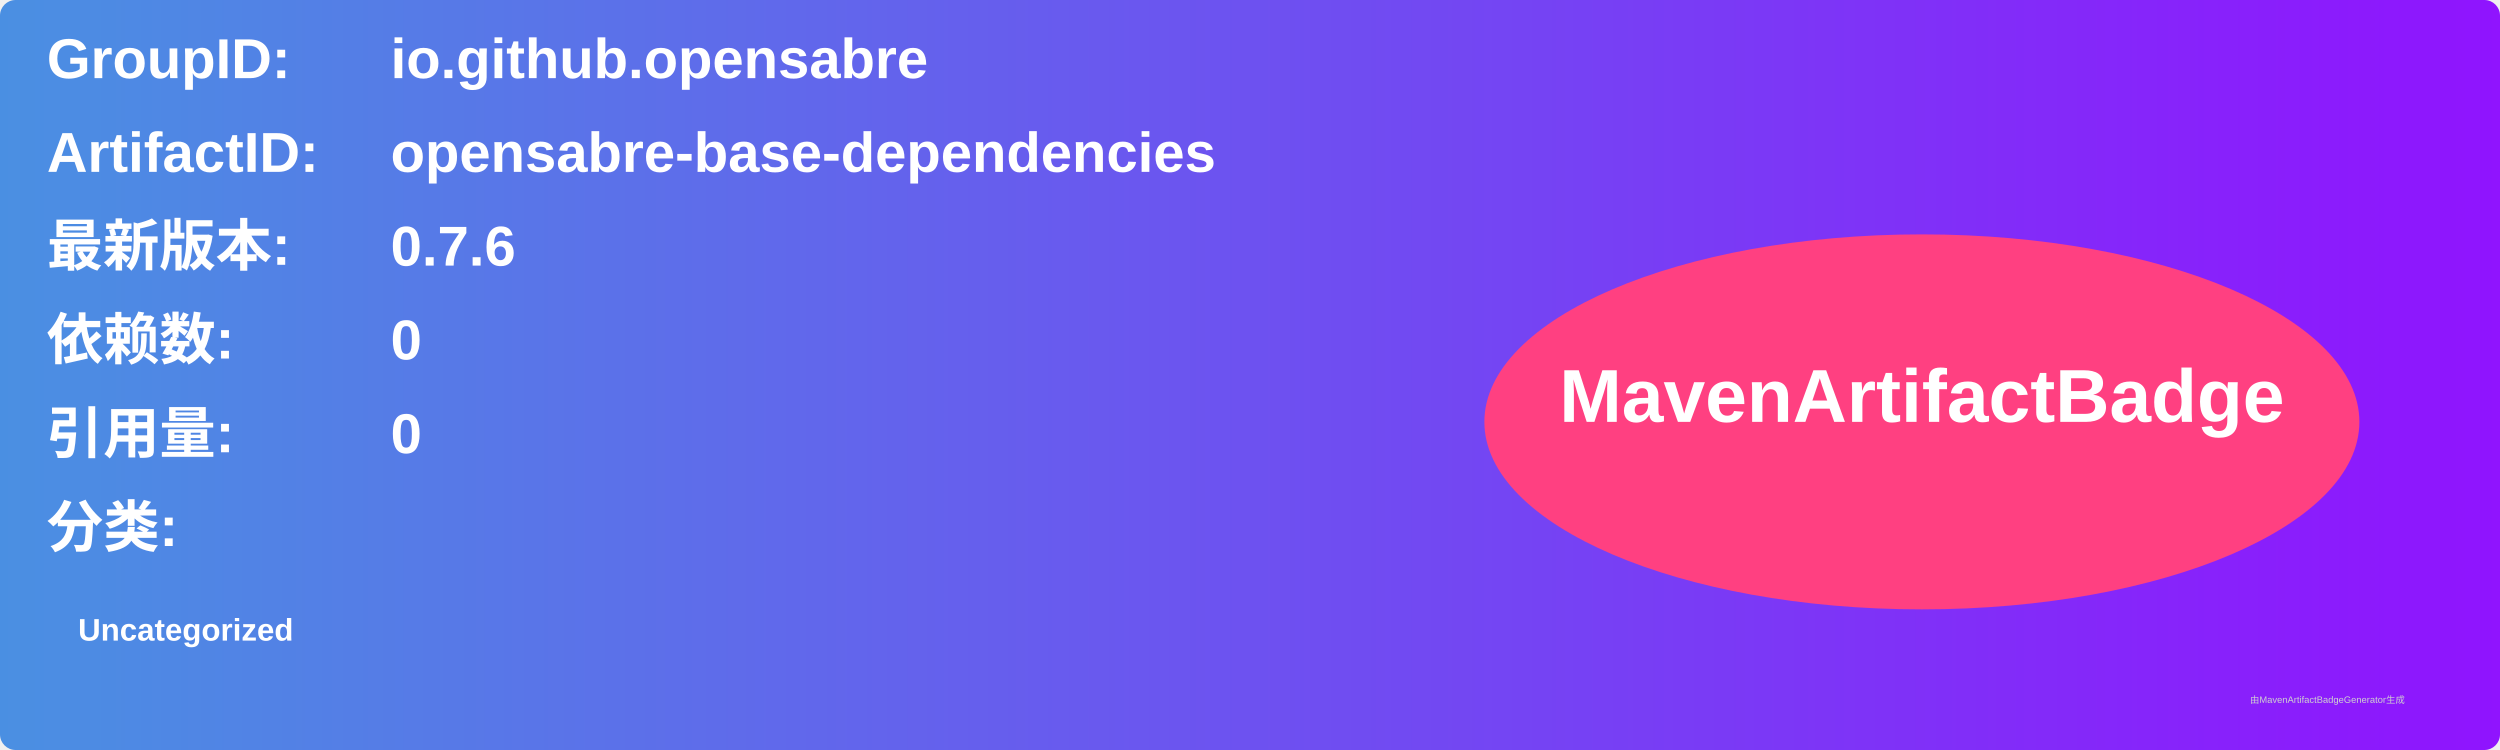
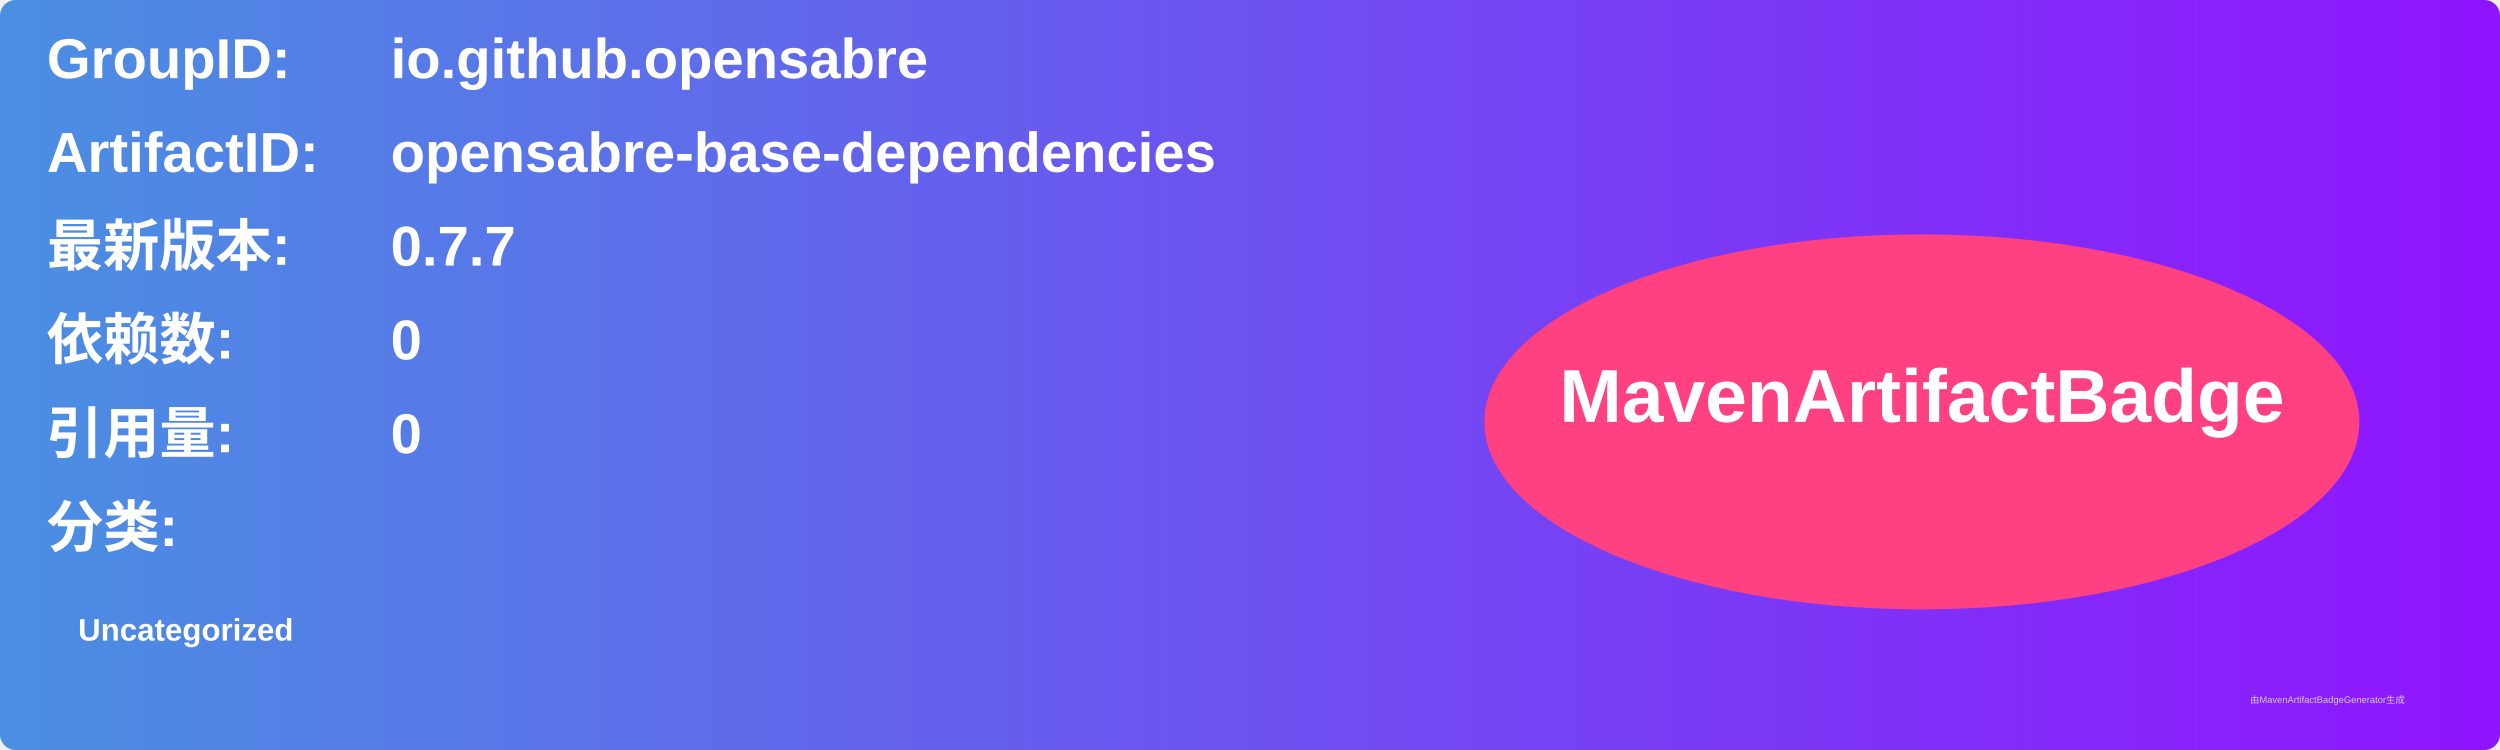
<svg xmlns="http://www.w3.org/2000/svg" width="800" height="240" viewBox="0 0 800 240">
  <linearGradient id="grad" x1="0%" y1="0%" x2="100%" y2="0%">
    <stop offset="0%" stop-color="#4a90e2" />
    <stop offset="100%" stop-color="#9013fe" />
  </linearGradient>
  <rect width="100%" height="100%" rx="5" ry="5" fill="url(#grad)" />
  <g transform="translate(15, 15)">
    <text x="0" y="10" font-family="Arial" font-size="18" fill="white" font-weight="bold" width="260">GroupID:</text>
    <text x="110" y="10" font-family="Arial" font-size="18" fill="white" font-weight="bold" width="460">io.github.opensabre</text>
    <text x="0" y="40" font-family="Arial" font-size="18" fill="white" font-weight="bold" width="260">ArtifactID:</text>
    <text x="110" y="40" font-family="Arial" font-size="18" fill="white" font-weight="bold" width="460">opensabre-base-dependencies</text>
    <text x="0" y="70" font-family="Arial" font-size="18" fill="white" font-weight="bold">最新版本:</text>
    <text x="110" y="70" font-family="Arial" font-size="18" fill="white" font-weight="bold">
-       <tspan font-weight="bold">0.7.6</tspan>
+       <tspan font-weight="bold">0.7.7</tspan>
    </text>
    <text x="0" y="100" font-family="Arial" font-size="18" fill="white" font-weight="bold">依赖数: </text>
    <text x="110" y="100" font-family="Arial" font-size="18" fill="white">
      <tspan font-weight="bold">0</tspan>
    </text>
    <text x="0" y="130" font-family="Arial" font-size="18" fill="white" font-weight="bold">引用量: </text>
    <text x="110" y="130" font-family="Arial" font-size="18" fill="white">
      <tspan font-weight="bold">0</tspan>
    </text>
    <text x="0" y="160" font-family="Arial" font-size="18" fill="white" font-weight="bold">分类:</text>
    <text x="10" y="190" font-family="Arial" font-size="10" fill="white">
      <tspan font-weight="bold">Uncategorized</tspan>
    </text>
    <ellipse cx="600" cy="120" rx="140" ry="60" fill="#ff4081" />
    <text x="600" y="120" text-anchor="middle" font-family="Arial" font-size="24" fill="white" font-weight="bold">MavenArtifactBadge</text>
  </g>
  <text x="720" y="225" font-family="Arial" font-size="3" fill="#d0d0d0">由MavenArtifactBadgeGenerator生成</text>
</svg>
